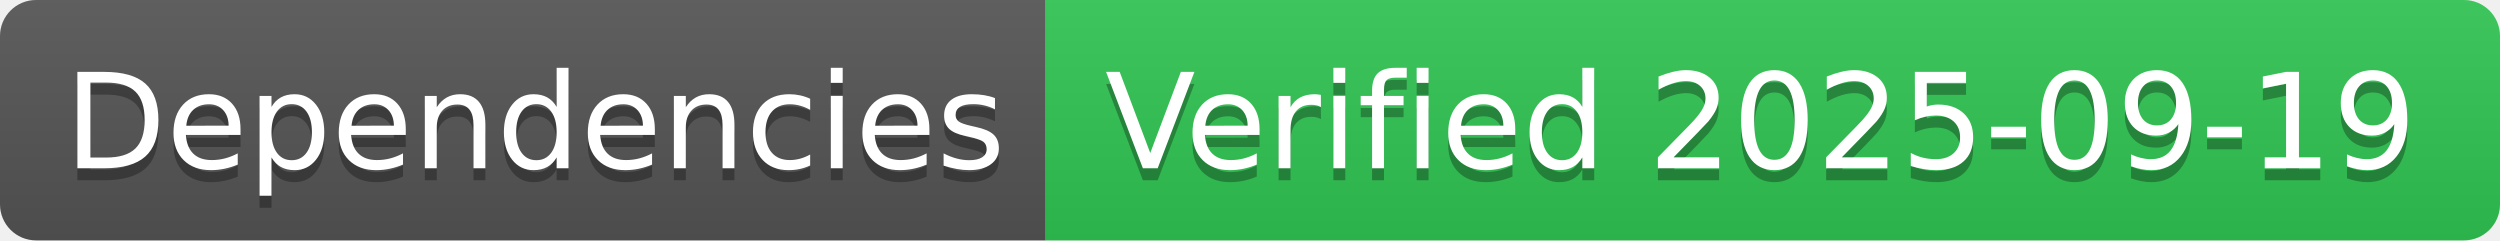
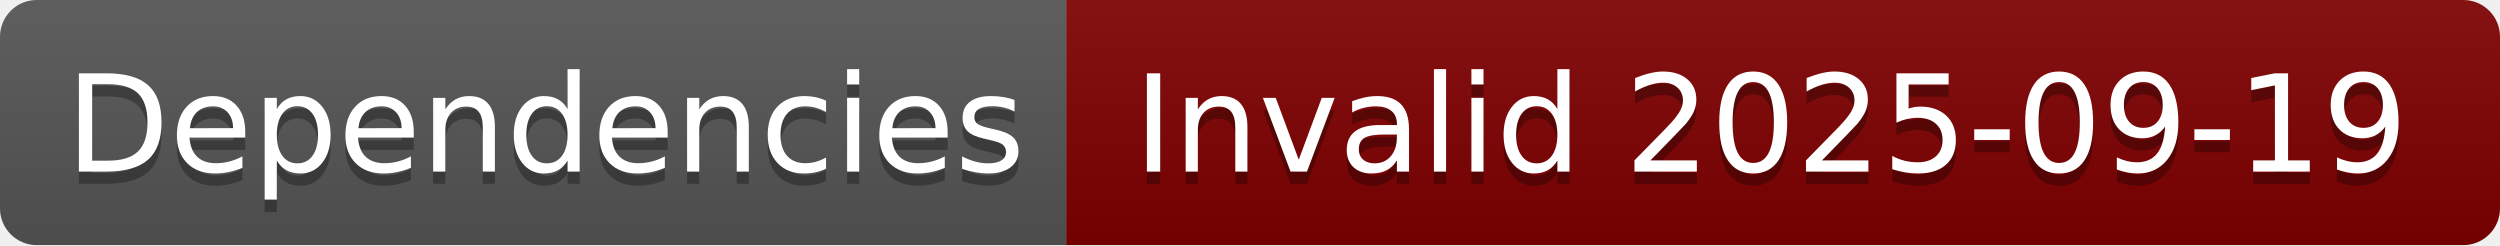
- <svg xmlns="http://www.w3.org/2000/svg" width="208" height="20" role="img" aria-label="Dependencies: Verified 2025-09-19">
+ <svg xmlns="http://www.w3.org/2000/svg" width="204" height="20" role="img" aria-label="Dependencies: Invalid 2025-09-19">
  <linearGradient id="s" x2="0" y2="100%">
    <stop offset="0" stop-color="#bbb" stop-opacity=".1" />
    <stop offset="1" stop-opacity=".1" />
  </linearGradient>
  <clipPath id="r">
-     <rect width="208" height="20" rx="3" fill="#fff" />
+     <rect width="204" height="20" rx="3" fill="#fff" />
  </clipPath>
  <g clip-path="url(#r)">
    <rect width="87" height="20" fill="#555" />
-     <rect x="87" width="121" height="20" fill="#31c653" />
-     <rect width="208" height="20" fill="url(#s)" />
+     <rect x="87" width="117" height="20" fill="#800000" />
+     <rect width="204" height="20" fill="url(#s)" />
  </g>
  <g fill="#fff" text-anchor="middle" font-family="Verdana,Geneva,DejaVu Sans,sans-serif" text-rendering="geometricPrecision" font-size="110">
    <text aria-hidden="true" x="445" y="150" fill="#010101" fill-opacity=".3" transform="scale(.1)" textLength="770">Dependencies</text>
    <text x="445" y="140" transform="scale(.1)" fill="#fff" textLength="770">Dependencies</text>
-     <text aria-hidden="true" x="1465" y="150" fill="#010101" fill-opacity=".3" transform="scale(.1)" textLength="1110">Verified 2025-09-19</text>
-     <text x="1465" y="140" transform="scale(.1)" fill="#fff" textLength="1110">Verified 2025-09-19</text>
+     <text aria-hidden="true" x="1445" y="150" fill="#010101" fill-opacity=".3" transform="scale(.1)" textLength="1070">Invalid 2025-09-19</text>
+     <text x="1445" y="140" transform="scale(.1)" fill="#fff" textLength="1070">Invalid 2025-09-19</text>
  </g>
</svg>
